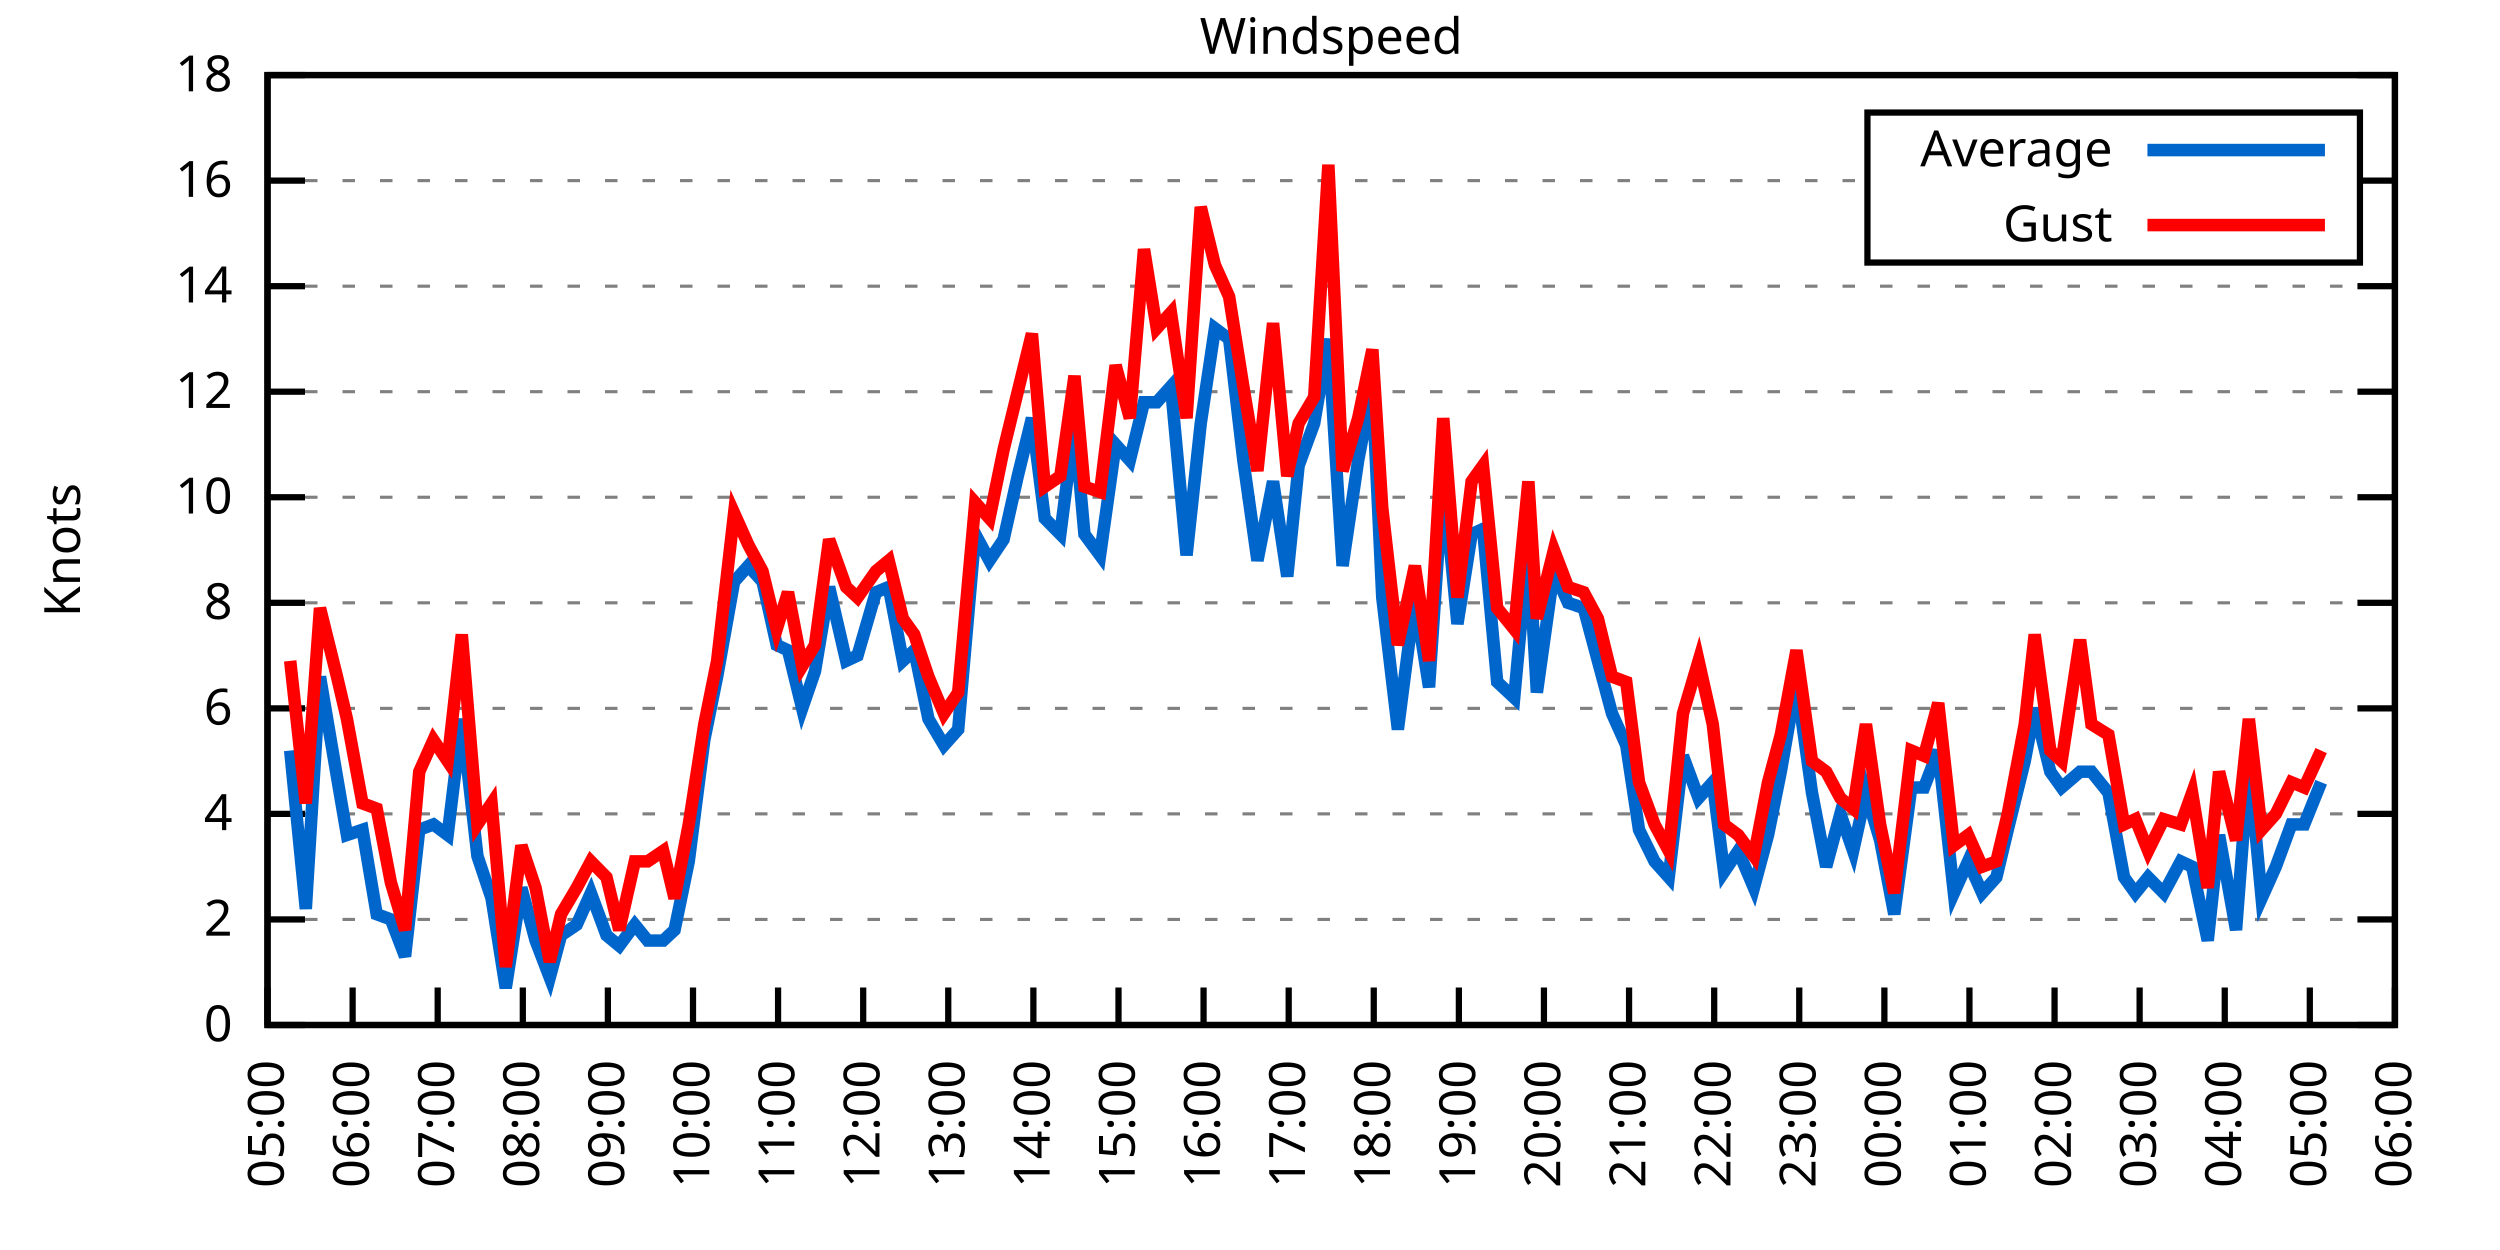
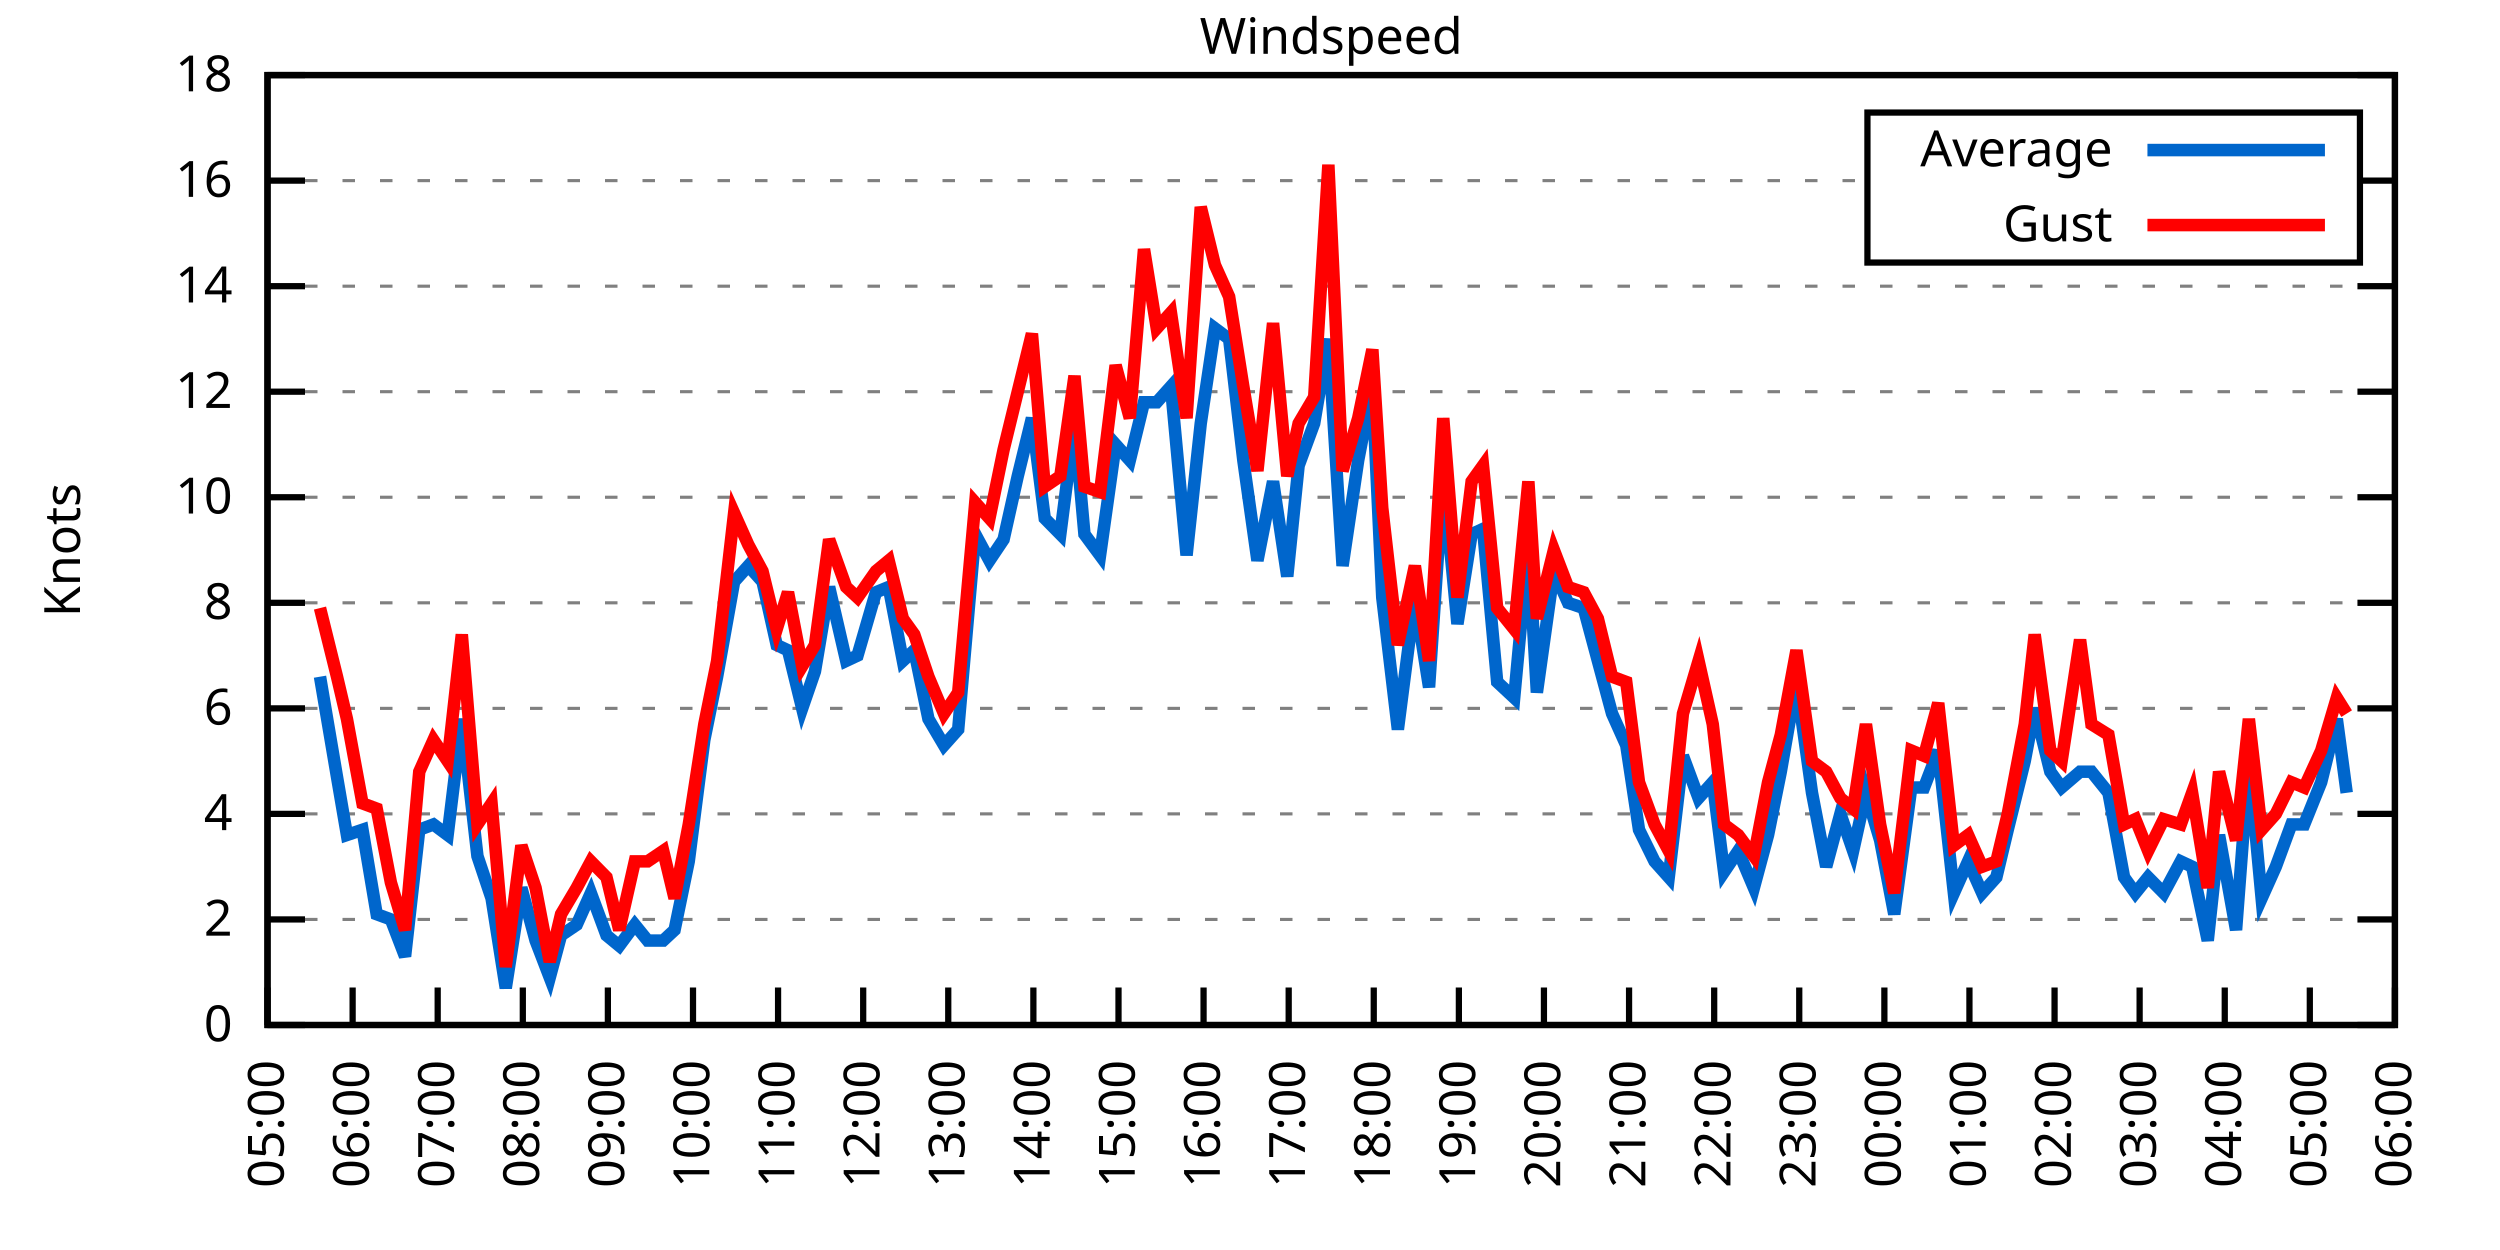
<svg xmlns="http://www.w3.org/2000/svg" xmlns:xlink="http://www.w3.org/1999/xlink" width="400" height="200" viewBox="0 0 400 200">
  <g id="gnuplot_canvas">
    <rect x="0" y="0" width="400" height="200" fill="none" />
    <defs>
      <circle id="gpDot" r="0.5" stroke-width="0.5" stroke="currentColor" />
      <path id="gpPt0" stroke-width="0.333" stroke="currentColor" d="M-1,0 h2 M0,-1 v2" />
      <path id="gpPt1" stroke-width="0.333" stroke="currentColor" d="M-1,-1 L1,1 M1,-1 L-1,1" />
      <path id="gpPt2" stroke-width="0.333" stroke="currentColor" d="M-1,0 L1,0 M0,-1 L0,1 M-1,-1 L1,1 M-1,1 L1,-1" />
      <rect id="gpPt3" stroke-width="0.333" stroke="currentColor" x="-1" y="-1" width="2" height="2" />
      <rect id="gpPt4" stroke-width="0.333" stroke="currentColor" fill="currentColor" x="-1" y="-1" width="2" height="2" />
      <circle id="gpPt5" stroke-width="0.333" stroke="currentColor" cx="0" cy="0" r="1" />
      <use xlink:href="#gpPt5" id="gpPt6" fill="currentColor" stroke="none" />
      <path id="gpPt7" stroke-width="0.333" stroke="currentColor" d="M0,-1.33 L-1.33,0.67 L1.33,0.67 z" />
      <use xlink:href="#gpPt7" id="gpPt8" fill="currentColor" stroke="none" />
      <use xlink:href="#gpPt7" id="gpPt9" stroke="currentColor" transform="rotate(180)" />
      <use xlink:href="#gpPt9" id="gpPt10" fill="currentColor" stroke="none" />
      <use xlink:href="#gpPt3" id="gpPt11" stroke="currentColor" transform="rotate(45)" />
      <use xlink:href="#gpPt11" id="gpPt12" fill="currentColor" stroke="none" />
      <path id="gpPt13" stroke-width="0.333" stroke="currentColor" d="M0,1.330 L1.265,0.411 L0.782,-1.067 L-0.782,-1.076 L-1.265,0.411 z" />
      <use xlink:href="#gpPt13" id="gpPt14" fill="currentColor" stroke="none" />
      <filter id="textbox" filterUnits="objectBoundingBox" x="0" y="0" height="1" width="1">
        <feFlood flood-color="white" flood-opacity="1" result="bgnd" />
        <feComposite in="SourceGraphic" in2="bgnd" operator="atop" />
      </filter>
      <filter id="greybox" filterUnits="objectBoundingBox" x="0" y="0" height="1" width="1">
        <feFlood flood-color="lightgrey" flood-opacity="1" result="grey" />
        <feComposite in="SourceGraphic" in2="grey" operator="atop" />
      </filter>
    </defs>
    <g fill="none" color="white" stroke="currentColor" stroke-width="1.00" stroke-linecap="butt" stroke-linejoin="miter">
</g>
    <g fill="none" color="black" stroke="currentColor" stroke-width="1.00" stroke-linecap="butt" stroke-linejoin="miter">
      <g stroke="none" shape-rendering="crispEdges">
        <polygon fill="rgb(255, 255, 255)" points="42.80,164.00 383.18,164.00 383.18,12.02 42.80,12.02 " />
      </g>
    </g>
    <g fill="none" color="black" stroke="currentColor" stroke-width="1.00" stroke-linecap="butt" stroke-linejoin="miter">
</g>
    <g fill="none" color="black" stroke="black" stroke-width="0.50" stroke-linecap="butt" stroke-linejoin="miter">
</g>
    <g fill="none" color="gray" stroke="currentColor" stroke-width="0.50" stroke-linecap="butt" stroke-linejoin="miter">
      <path stroke="gray" stroke-dasharray="2,4" class="gridline" d="M42.80,164.00 L383.19,164.00  " />
    </g>
    <g fill="none" color="gray" stroke="gray" stroke-width="1.00" stroke-linecap="butt" stroke-linejoin="miter">
</g>
    <g fill="none" color="black" stroke="currentColor" stroke-width="1.00" stroke-linecap="butt" stroke-linejoin="miter">
      <path stroke="black" d="M42.80,164.00 L48.80,164.00 M383.19,164.00 L377.19,164.00  " />
      <g transform="translate(37.20,166.60)" stroke="none" fill="black" font-family="Sans" font-size="8.00" text-anchor="end">
        <text>
          <tspan font-family="Sans"> 0</tspan>
        </text>
      </g>
    </g>
    <g fill="none" color="black" stroke="currentColor" stroke-width="1.00" stroke-linecap="butt" stroke-linejoin="miter">
</g>
    <g fill="none" color="black" stroke="black" stroke-width="0.50" stroke-linecap="butt" stroke-linejoin="miter">
</g>
    <g fill="none" color="gray" stroke="currentColor" stroke-width="0.50" stroke-linecap="butt" stroke-linejoin="miter">
      <path stroke="gray" stroke-dasharray="2,4" class="gridline" d="M42.80,147.11 L383.19,147.11  " />
    </g>
    <g fill="none" color="gray" stroke="gray" stroke-width="1.00" stroke-linecap="butt" stroke-linejoin="miter">
</g>
    <g fill="none" color="black" stroke="currentColor" stroke-width="1.00" stroke-linecap="butt" stroke-linejoin="miter">
      <path stroke="black" d="M42.80,147.11 L48.80,147.11 M383.19,147.11 L377.19,147.11  " />
      <g transform="translate(37.20,149.71)" stroke="none" fill="black" font-family="Sans" font-size="8.00" text-anchor="end">
        <text>
          <tspan font-family="Sans"> 2</tspan>
        </text>
      </g>
    </g>
    <g fill="none" color="black" stroke="currentColor" stroke-width="1.00" stroke-linecap="butt" stroke-linejoin="miter">
</g>
    <g fill="none" color="black" stroke="black" stroke-width="0.50" stroke-linecap="butt" stroke-linejoin="miter">
</g>
    <g fill="none" color="gray" stroke="currentColor" stroke-width="0.50" stroke-linecap="butt" stroke-linejoin="miter">
      <path stroke="gray" stroke-dasharray="2,4" class="gridline" d="M42.80,130.22 L383.19,130.22  " />
    </g>
    <g fill="none" color="gray" stroke="gray" stroke-width="1.00" stroke-linecap="butt" stroke-linejoin="miter">
</g>
    <g fill="none" color="black" stroke="currentColor" stroke-width="1.00" stroke-linecap="butt" stroke-linejoin="miter">
      <path stroke="black" d="M42.80,130.22 L48.80,130.22 M383.19,130.22 L377.19,130.22  " />
      <g transform="translate(37.20,132.82)" stroke="none" fill="black" font-family="Sans" font-size="8.00" text-anchor="end">
        <text>
          <tspan font-family="Sans"> 4</tspan>
        </text>
      </g>
    </g>
    <g fill="none" color="black" stroke="currentColor" stroke-width="1.00" stroke-linecap="butt" stroke-linejoin="miter">
</g>
    <g fill="none" color="black" stroke="black" stroke-width="0.50" stroke-linecap="butt" stroke-linejoin="miter">
</g>
    <g fill="none" color="gray" stroke="currentColor" stroke-width="0.50" stroke-linecap="butt" stroke-linejoin="miter">
      <path stroke="gray" stroke-dasharray="2,4" class="gridline" d="M42.80,113.34 L383.19,113.34  " />
    </g>
    <g fill="none" color="gray" stroke="gray" stroke-width="1.00" stroke-linecap="butt" stroke-linejoin="miter">
</g>
    <g fill="none" color="black" stroke="currentColor" stroke-width="1.00" stroke-linecap="butt" stroke-linejoin="miter">
      <path stroke="black" d="M42.80,113.34 L48.80,113.34 M383.19,113.34 L377.19,113.34  " />
      <g transform="translate(37.20,115.94)" stroke="none" fill="black" font-family="Sans" font-size="8.00" text-anchor="end">
        <text>
          <tspan font-family="Sans"> 6</tspan>
        </text>
      </g>
    </g>
    <g fill="none" color="black" stroke="currentColor" stroke-width="1.00" stroke-linecap="butt" stroke-linejoin="miter">
</g>
    <g fill="none" color="black" stroke="black" stroke-width="0.50" stroke-linecap="butt" stroke-linejoin="miter">
</g>
    <g fill="none" color="gray" stroke="currentColor" stroke-width="0.50" stroke-linecap="butt" stroke-linejoin="miter">
      <path stroke="gray" stroke-dasharray="2,4" class="gridline" d="M42.80,96.45 L383.19,96.45  " />
    </g>
    <g fill="none" color="gray" stroke="gray" stroke-width="1.00" stroke-linecap="butt" stroke-linejoin="miter">
</g>
    <g fill="none" color="black" stroke="currentColor" stroke-width="1.00" stroke-linecap="butt" stroke-linejoin="miter">
      <path stroke="black" d="M42.80,96.45 L48.80,96.45 M383.19,96.45 L377.19,96.45  " />
      <g transform="translate(37.20,99.05)" stroke="none" fill="black" font-family="Sans" font-size="8.00" text-anchor="end">
        <text>
          <tspan font-family="Sans"> 8</tspan>
        </text>
      </g>
    </g>
    <g fill="none" color="black" stroke="currentColor" stroke-width="1.00" stroke-linecap="butt" stroke-linejoin="miter">
</g>
    <g fill="none" color="black" stroke="black" stroke-width="0.50" stroke-linecap="butt" stroke-linejoin="miter">
</g>
    <g fill="none" color="gray" stroke="currentColor" stroke-width="0.50" stroke-linecap="butt" stroke-linejoin="miter">
      <path stroke="gray" stroke-dasharray="2,4" class="gridline" d="M42.80,79.56 L383.19,79.56  " />
    </g>
    <g fill="none" color="gray" stroke="gray" stroke-width="1.00" stroke-linecap="butt" stroke-linejoin="miter">
</g>
    <g fill="none" color="black" stroke="currentColor" stroke-width="1.00" stroke-linecap="butt" stroke-linejoin="miter">
      <path stroke="black" d="M42.80,79.56 L48.80,79.56 M383.19,79.56 L377.19,79.56  " />
      <g transform="translate(37.20,82.16)" stroke="none" fill="black" font-family="Sans" font-size="8.00" text-anchor="end">
        <text>
          <tspan font-family="Sans"> 10</tspan>
        </text>
      </g>
    </g>
    <g fill="none" color="black" stroke="currentColor" stroke-width="1.00" stroke-linecap="butt" stroke-linejoin="miter">
</g>
    <g fill="none" color="black" stroke="black" stroke-width="0.50" stroke-linecap="butt" stroke-linejoin="miter">
</g>
    <g fill="none" color="gray" stroke="currentColor" stroke-width="0.50" stroke-linecap="butt" stroke-linejoin="miter">
      <path stroke="gray" stroke-dasharray="2,4" class="gridline" d="M42.80,62.67 L383.19,62.67  " />
    </g>
    <g fill="none" color="gray" stroke="gray" stroke-width="1.00" stroke-linecap="butt" stroke-linejoin="miter">
</g>
    <g fill="none" color="black" stroke="currentColor" stroke-width="1.00" stroke-linecap="butt" stroke-linejoin="miter">
      <path stroke="black" d="M42.80,62.67 L48.80,62.67 M383.19,62.67 L377.19,62.67  " />
      <g transform="translate(37.20,65.27)" stroke="none" fill="black" font-family="Sans" font-size="8.00" text-anchor="end">
        <text>
          <tspan font-family="Sans"> 12</tspan>
        </text>
      </g>
    </g>
    <g fill="none" color="black" stroke="currentColor" stroke-width="1.00" stroke-linecap="butt" stroke-linejoin="miter">
</g>
    <g fill="none" color="black" stroke="black" stroke-width="0.50" stroke-linecap="butt" stroke-linejoin="miter">
</g>
    <g fill="none" color="gray" stroke="currentColor" stroke-width="0.50" stroke-linecap="butt" stroke-linejoin="miter">
      <path stroke="gray" stroke-dasharray="2,4" class="gridline" d="M42.80,45.79 L383.19,45.79  " />
    </g>
    <g fill="none" color="gray" stroke="gray" stroke-width="1.00" stroke-linecap="butt" stroke-linejoin="miter">
</g>
    <g fill="none" color="black" stroke="currentColor" stroke-width="1.00" stroke-linecap="butt" stroke-linejoin="miter">
      <path stroke="black" d="M42.80,45.79 L48.80,45.79 M383.19,45.79 L377.19,45.79  " />
      <g transform="translate(37.20,48.39)" stroke="none" fill="black" font-family="Sans" font-size="8.00" text-anchor="end">
        <text>
          <tspan font-family="Sans"> 14</tspan>
        </text>
      </g>
    </g>
    <g fill="none" color="black" stroke="currentColor" stroke-width="1.00" stroke-linecap="butt" stroke-linejoin="miter">
</g>
    <g fill="none" color="black" stroke="black" stroke-width="0.50" stroke-linecap="butt" stroke-linejoin="miter">
</g>
    <g fill="none" color="gray" stroke="currentColor" stroke-width="0.50" stroke-linecap="butt" stroke-linejoin="miter">
      <path stroke="gray" stroke-dasharray="2,4" class="gridline" d="M42.80,28.90 L298.79,28.90 M377.59,28.90 L383.19,28.90  " />
    </g>
    <g fill="none" color="gray" stroke="gray" stroke-width="1.00" stroke-linecap="butt" stroke-linejoin="miter">
</g>
    <g fill="none" color="black" stroke="currentColor" stroke-width="1.00" stroke-linecap="butt" stroke-linejoin="miter">
      <path stroke="black" d="M42.80,28.90 L48.80,28.90 M383.19,28.90 L377.19,28.90  " />
      <g transform="translate(37.20,31.50)" stroke="none" fill="black" font-family="Sans" font-size="8.00" text-anchor="end">
        <text>
          <tspan font-family="Sans"> 16</tspan>
        </text>
      </g>
    </g>
    <g fill="none" color="black" stroke="currentColor" stroke-width="1.00" stroke-linecap="butt" stroke-linejoin="miter">
</g>
    <g fill="none" color="black" stroke="black" stroke-width="0.50" stroke-linecap="butt" stroke-linejoin="miter">
</g>
    <g fill="none" color="gray" stroke="currentColor" stroke-width="0.50" stroke-linecap="butt" stroke-linejoin="miter">
      <path stroke="gray" stroke-dasharray="2,4" class="gridline" d="M42.80,12.01 L383.19,12.01  " />
    </g>
    <g fill="none" color="gray" stroke="gray" stroke-width="1.00" stroke-linecap="butt" stroke-linejoin="miter">
</g>
    <g fill="none" color="black" stroke="currentColor" stroke-width="1.00" stroke-linecap="butt" stroke-linejoin="miter">
      <path stroke="black" d="M42.80,12.01 L48.80,12.01 M383.19,12.01 L377.19,12.01  " />
      <g transform="translate(37.20,14.61)" stroke="none" fill="black" font-family="Sans" font-size="8.00" text-anchor="end">
        <text>
          <tspan font-family="Sans"> 18</tspan>
        </text>
      </g>
    </g>
    <g fill="none" color="black" stroke="currentColor" stroke-width="1.00" stroke-linecap="butt" stroke-linejoin="miter">
      <path stroke="black" d="M42.80,164.00 L42.80,158.00  " />
      <g transform="translate(45.40,169.60) rotate(270.00)" stroke="none" fill="black" font-family="Sans" font-size="8.00" text-anchor="end">
        <text>
          <tspan font-family="Sans">05:00</tspan>
        </text>
      </g>
    </g>
    <g fill="none" color="black" stroke="currentColor" stroke-width="1.00" stroke-linecap="butt" stroke-linejoin="miter">
      <path stroke="black" d="M56.42,164.00 L56.42,158.00  " />
      <g transform="translate(59.02,169.60) rotate(270.00)" stroke="none" fill="black" font-family="Sans" font-size="8.00" text-anchor="end">
        <text>
          <tspan font-family="Sans">06:00</tspan>
        </text>
      </g>
    </g>
    <g fill="none" color="black" stroke="currentColor" stroke-width="1.00" stroke-linecap="butt" stroke-linejoin="miter">
      <path stroke="black" d="M70.03,164.00 L70.03,158.00  " />
      <g transform="translate(72.63,169.60) rotate(270.00)" stroke="none" fill="black" font-family="Sans" font-size="8.00" text-anchor="end">
        <text>
          <tspan font-family="Sans">07:00</tspan>
        </text>
      </g>
    </g>
    <g fill="none" color="black" stroke="currentColor" stroke-width="1.00" stroke-linecap="butt" stroke-linejoin="miter">
      <path stroke="black" d="M83.65,164.00 L83.65,158.00  " />
      <g transform="translate(86.25,169.60) rotate(270.00)" stroke="none" fill="black" font-family="Sans" font-size="8.00" text-anchor="end">
        <text>
          <tspan font-family="Sans">08:00</tspan>
        </text>
      </g>
    </g>
    <g fill="none" color="black" stroke="currentColor" stroke-width="1.00" stroke-linecap="butt" stroke-linejoin="miter">
      <path stroke="black" d="M97.26,164.00 L97.26,158.00  " />
      <g transform="translate(99.86,169.60) rotate(270.00)" stroke="none" fill="black" font-family="Sans" font-size="8.00" text-anchor="end">
        <text>
          <tspan font-family="Sans">09:00</tspan>
        </text>
      </g>
    </g>
    <g fill="none" color="black" stroke="currentColor" stroke-width="1.00" stroke-linecap="butt" stroke-linejoin="miter">
      <path stroke="black" d="M110.88,164.00 L110.88,158.00  " />
      <g transform="translate(113.48,169.60) rotate(270.00)" stroke="none" fill="black" font-family="Sans" font-size="8.00" text-anchor="end">
        <text>
          <tspan font-family="Sans">10:00</tspan>
        </text>
      </g>
    </g>
    <g fill="none" color="black" stroke="currentColor" stroke-width="1.00" stroke-linecap="butt" stroke-linejoin="miter">
      <path stroke="black" d="M124.49,164.00 L124.49,158.00  " />
      <g transform="translate(127.09,169.60) rotate(270.00)" stroke="none" fill="black" font-family="Sans" font-size="8.00" text-anchor="end">
        <text>
          <tspan font-family="Sans">11:00</tspan>
        </text>
      </g>
    </g>
    <g fill="none" color="black" stroke="currentColor" stroke-width="1.00" stroke-linecap="butt" stroke-linejoin="miter">
      <path stroke="black" d="M138.11,164.00 L138.11,158.00  " />
      <g transform="translate(140.71,169.60) rotate(270.00)" stroke="none" fill="black" font-family="Sans" font-size="8.00" text-anchor="end">
        <text>
          <tspan font-family="Sans">12:00</tspan>
        </text>
      </g>
    </g>
    <g fill="none" color="black" stroke="currentColor" stroke-width="1.00" stroke-linecap="butt" stroke-linejoin="miter">
      <path stroke="black" d="M151.72,164.00 L151.72,158.00  " />
      <g transform="translate(154.32,169.60) rotate(270.00)" stroke="none" fill="black" font-family="Sans" font-size="8.00" text-anchor="end">
        <text>
          <tspan font-family="Sans">13:00</tspan>
        </text>
      </g>
    </g>
    <g fill="none" color="black" stroke="currentColor" stroke-width="1.00" stroke-linecap="butt" stroke-linejoin="miter">
      <path stroke="black" d="M165.34,164.00 L165.34,158.00  " />
      <g transform="translate(167.94,169.60) rotate(270.00)" stroke="none" fill="black" font-family="Sans" font-size="8.00" text-anchor="end">
        <text>
          <tspan font-family="Sans">14:00</tspan>
        </text>
      </g>
    </g>
    <g fill="none" color="black" stroke="currentColor" stroke-width="1.00" stroke-linecap="butt" stroke-linejoin="miter">
      <path stroke="black" d="M178.96,164.00 L178.96,158.00  " />
      <g transform="translate(181.56,169.60) rotate(270.00)" stroke="none" fill="black" font-family="Sans" font-size="8.00" text-anchor="end">
        <text>
          <tspan font-family="Sans">15:00</tspan>
        </text>
      </g>
    </g>
    <g fill="none" color="black" stroke="currentColor" stroke-width="1.00" stroke-linecap="butt" stroke-linejoin="miter">
      <path stroke="black" d="M192.57,164.00 L192.57,158.00  " />
      <g transform="translate(195.17,169.60) rotate(270.00)" stroke="none" fill="black" font-family="Sans" font-size="8.00" text-anchor="end">
        <text>
          <tspan font-family="Sans">16:00</tspan>
        </text>
      </g>
    </g>
    <g fill="none" color="black" stroke="currentColor" stroke-width="1.00" stroke-linecap="butt" stroke-linejoin="miter">
      <path stroke="black" d="M206.19,164.00 L206.19,158.00  " />
      <g transform="translate(208.79,169.60) rotate(270.00)" stroke="none" fill="black" font-family="Sans" font-size="8.00" text-anchor="end">
        <text>
          <tspan font-family="Sans">17:00</tspan>
        </text>
      </g>
    </g>
    <g fill="none" color="black" stroke="currentColor" stroke-width="1.00" stroke-linecap="butt" stroke-linejoin="miter">
      <path stroke="black" d="M219.80,164.00 L219.80,158.00  " />
      <g transform="translate(222.40,169.60) rotate(270.00)" stroke="none" fill="black" font-family="Sans" font-size="8.00" text-anchor="end">
        <text>
          <tspan font-family="Sans">18:00</tspan>
        </text>
      </g>
    </g>
    <g fill="none" color="black" stroke="currentColor" stroke-width="1.00" stroke-linecap="butt" stroke-linejoin="miter">
      <path stroke="black" d="M233.42,164.00 L233.42,158.00  " />
      <g transform="translate(236.02,169.60) rotate(270.00)" stroke="none" fill="black" font-family="Sans" font-size="8.00" text-anchor="end">
        <text>
          <tspan font-family="Sans">19:00</tspan>
        </text>
      </g>
    </g>
    <g fill="none" color="black" stroke="currentColor" stroke-width="1.00" stroke-linecap="butt" stroke-linejoin="miter">
      <path stroke="black" d="M247.03,164.00 L247.03,158.00  " />
      <g transform="translate(249.63,169.60) rotate(270.00)" stroke="none" fill="black" font-family="Sans" font-size="8.00" text-anchor="end">
        <text>
          <tspan font-family="Sans">20:00</tspan>
        </text>
      </g>
    </g>
    <g fill="none" color="black" stroke="currentColor" stroke-width="1.00" stroke-linecap="butt" stroke-linejoin="miter">
      <path stroke="black" d="M260.65,164.00 L260.65,158.00  " />
      <g transform="translate(263.25,169.60) rotate(270.00)" stroke="none" fill="black" font-family="Sans" font-size="8.00" text-anchor="end">
        <text>
          <tspan font-family="Sans">21:00</tspan>
        </text>
      </g>
    </g>
    <g fill="none" color="black" stroke="currentColor" stroke-width="1.00" stroke-linecap="butt" stroke-linejoin="miter">
      <path stroke="black" d="M274.27,164.00 L274.27,158.00  " />
      <g transform="translate(276.87,169.60) rotate(270.00)" stroke="none" fill="black" font-family="Sans" font-size="8.00" text-anchor="end">
        <text>
          <tspan font-family="Sans">22:00</tspan>
        </text>
      </g>
    </g>
    <g fill="none" color="black" stroke="currentColor" stroke-width="1.00" stroke-linecap="butt" stroke-linejoin="miter">
      <path stroke="black" d="M287.88,164.00 L287.88,158.00  " />
      <g transform="translate(290.48,169.60) rotate(270.00)" stroke="none" fill="black" font-family="Sans" font-size="8.00" text-anchor="end">
        <text>
          <tspan font-family="Sans">23:00</tspan>
        </text>
      </g>
    </g>
    <g fill="none" color="black" stroke="currentColor" stroke-width="1.00" stroke-linecap="butt" stroke-linejoin="miter">
      <path stroke="black" d="M301.50,164.00 L301.50,158.00  " />
      <g transform="translate(304.10,169.60) rotate(270.00)" stroke="none" fill="black" font-family="Sans" font-size="8.00" text-anchor="end">
        <text>
          <tspan font-family="Sans">00:00</tspan>
        </text>
      </g>
    </g>
    <g fill="none" color="black" stroke="currentColor" stroke-width="1.00" stroke-linecap="butt" stroke-linejoin="miter">
      <path stroke="black" d="M315.11,164.00 L315.11,158.00  " />
      <g transform="translate(317.71,169.60) rotate(270.00)" stroke="none" fill="black" font-family="Sans" font-size="8.00" text-anchor="end">
        <text>
          <tspan font-family="Sans">01:00</tspan>
        </text>
      </g>
    </g>
    <g fill="none" color="black" stroke="currentColor" stroke-width="1.00" stroke-linecap="butt" stroke-linejoin="miter">
      <path stroke="black" d="M328.73,164.00 L328.73,158.00  " />
      <g transform="translate(331.33,169.60) rotate(270.00)" stroke="none" fill="black" font-family="Sans" font-size="8.00" text-anchor="end">
        <text>
          <tspan font-family="Sans">02:00</tspan>
        </text>
      </g>
    </g>
    <g fill="none" color="black" stroke="currentColor" stroke-width="1.00" stroke-linecap="butt" stroke-linejoin="miter">
      <path stroke="black" d="M342.34,164.00 L342.34,158.00  " />
      <g transform="translate(344.94,169.60) rotate(270.00)" stroke="none" fill="black" font-family="Sans" font-size="8.00" text-anchor="end">
        <text>
          <tspan font-family="Sans">03:00</tspan>
        </text>
      </g>
    </g>
    <g fill="none" color="black" stroke="currentColor" stroke-width="1.00" stroke-linecap="butt" stroke-linejoin="miter">
      <path stroke="black" d="M355.96,164.00 L355.96,158.00  " />
      <g transform="translate(358.56,169.60) rotate(270.00)" stroke="none" fill="black" font-family="Sans" font-size="8.00" text-anchor="end">
        <text>
          <tspan font-family="Sans">04:00</tspan>
        </text>
      </g>
    </g>
    <g fill="none" color="black" stroke="currentColor" stroke-width="1.00" stroke-linecap="butt" stroke-linejoin="miter">
      <path stroke="black" d="M369.57,164.00 L369.57,158.00  " />
      <g transform="translate(372.17,169.60) rotate(270.00)" stroke="none" fill="black" font-family="Sans" font-size="8.00" text-anchor="end">
        <text>
          <tspan font-family="Sans">05:00</tspan>
        </text>
      </g>
    </g>
    <g fill="none" color="black" stroke="currentColor" stroke-width="1.00" stroke-linecap="butt" stroke-linejoin="miter">
      <path stroke="black" d="M383.19,164.00 L383.19,158.00  " />
      <g transform="translate(385.79,169.60) rotate(270.00)" stroke="none" fill="black" font-family="Sans" font-size="8.00" text-anchor="end">
        <text>
          <tspan font-family="Sans">06:00</tspan>
        </text>
      </g>
    </g>
    <g fill="none" color="black" stroke="currentColor" stroke-width="1.00" stroke-linecap="butt" stroke-linejoin="miter">
</g>
    <g fill="none" color="black" stroke="currentColor" stroke-width="1.00" stroke-linecap="butt" stroke-linejoin="miter">
      <path stroke="black" d="M42.80,12.01 L42.80,164.00 L383.19,164.00 L383.19,12.01 L42.80,12.01 Z  " />
    </g>
    <g fill="none" color="black" stroke="currentColor" stroke-width="1.00" stroke-linecap="butt" stroke-linejoin="miter">
</g>
    <g fill="none" color="black" stroke="currentColor" stroke-width="1.00" stroke-linecap="butt" stroke-linejoin="miter">
      <path stroke="black" d="M298.79,42.01 L298.79,18.01 L377.59,18.01 L377.59,42.01 L298.79,42.01 Z  " />
    </g>
    <g id="Windspeed_plot_1">
      <g fill="none" color="white" stroke="black" stroke-width="2.00" stroke-linecap="butt" stroke-linejoin="miter">
</g>
      <g fill="none" color="black" stroke="currentColor" stroke-width="2.00" stroke-linecap="butt" stroke-linejoin="miter">
        <g transform="translate(337.99,26.61)" stroke="none" fill="black" font-family="Sans" font-size="8.00" text-anchor="end">
          <text>
            <tspan font-family="Sans">Average</tspan>
          </text>
        </g>
      </g>
      <g fill="none" color="black" stroke="currentColor" stroke-width="2.00" stroke-linecap="butt" stroke-linejoin="miter">
-         <path stroke="rgb(  0, 102, 204)" d="M343.59,24.01 L371.99,24.01 M46.43,120.09 L48.93,145.42 L51.20,108.27 L53.92,124.31 L55.51,133.60 L58.00,132.76   L60.27,146.27 L62.54,147.11 L64.81,153.02 L67.08,132.76 L69.35,131.91 L71.62,133.60 L73.89,115.03 L76.39,136.98   L78.65,143.73 L80.92,158.09 L83.42,142.05 L85.69,150.49 L87.96,156.40 L89.77,149.65 L92.27,147.96 L94.54,142.89   L97.04,149.65 L99.08,151.33 L101.57,147.96 L103.62,150.49 L106.11,150.49 L107.93,148.80 L110.20,137.82 L112.69,118.40   L114.74,108.27 L117.46,93.07 L119.73,90.54 L122.00,93.07 L124.27,103.20 L126.08,104.05 L128.35,113.34 L130.39,107.43   L132.66,93.92 L135.39,105.74 L137.20,104.89 L140.15,94.76 L142.19,93.92 L144.46,105.74 L146.28,104.05 L148.55,115.03   L151.04,119.25 L153.31,116.71 L156.04,85.47 L158.31,89.69 L160.57,86.32 L162.84,76.18 L165.11,66.90 L167.16,82.94   L169.65,85.47 L171.92,67.74 L173.51,85.47 L176.01,88.85 L178.50,71.12 L180.77,73.65 L183.04,64.36 L185.08,64.36   L187.35,61.83 L189.85,88.85 L192.12,67.74 L194.39,52.54 L196.66,54.23 L198.93,73.65 L201.19,89.69 L203.69,77.03   L205.96,92.23 L207.78,74.49 L210.27,67.74 L212.54,54.23 L214.81,90.54 L217.31,73.65 L219.58,61.83 L221.16,95.60   L223.66,116.71 L226.38,95.60 L228.65,109.96 L230.92,76.18 L233.19,99.83 L235.46,85.47 L237.28,84.63 L239.55,109.11   L242.27,111.65 L244.54,87.16 L245.90,110.80 L248.62,91.38 L250.89,96.45 L253.39,97.29 L255.66,105.74 L257.93,114.18   L260.20,119.25 L262.24,132.76 L264.73,137.82 L267.00,140.36 L269.27,120.94 L271.77,127.69 L274.04,125.16 L275.85,139.51   L278.12,136.14 L280.62,142.05 L282.89,133.60 L284.93,123.47 L287.43,109.11 L289.92,126.85 L292.19,138.67 L294.46,130.22   L296.50,136.14 L298.55,126.85 L300.82,134.45 L303.08,146.27 L305.81,126.00 L307.85,126.00 L310.12,120.09 L312.62,142.89   L314.89,137.82 L317.15,142.89 L319.42,140.36 L321.24,132.76 L323.96,121.78 L325.55,113.34 L328.05,123.47 L329.86,126.00   L332.81,123.47 L334.63,123.47 L337.35,126.85 L339.85,140.36 L341.66,142.89 L343.70,140.36 L346.20,142.89 L348.92,137.82   L350.74,138.67 L353.24,150.49 L355.05,133.60 L357.77,148.80 L359.82,121.78 L361.86,143.73 L364.13,138.67 L366.62,131.91   L368.67,131.91 L371.39,125.16  " />
+         <path stroke="rgb(  0, 102, 204)" d="M343.59,24.01 L371.99,24.01 M51.20,108.27 L53.92,124.31 L55.51,133.60 L58.00,132.76 L60.27,146.27 L62.54,147.11   L64.81,153.02 L67.08,132.76 L69.35,131.91 L71.62,133.60 L73.89,115.03 L76.39,136.98 L78.65,143.73 L80.92,158.09   L83.42,142.05 L85.69,150.49 L87.96,156.40 L89.77,149.65 L92.27,147.96 L94.54,142.89 L97.04,149.65 L99.08,151.33   L101.57,147.96 L103.62,150.49 L106.11,150.49 L107.93,148.80 L110.20,137.82 L112.69,118.40 L114.74,108.27 L117.46,93.07   L119.73,90.54 L122.00,93.07 L124.27,103.20 L126.08,104.05 L128.35,113.34 L130.39,107.43 L132.66,93.92 L135.39,105.74   L137.20,104.89 L140.15,94.76 L142.19,93.92 L144.46,105.74 L146.28,104.05 L148.55,115.03 L151.04,119.25 L153.31,116.71   L156.04,85.47 L158.31,89.69 L160.57,86.32 L162.84,76.18 L165.11,66.90 L167.16,82.94 L169.65,85.47 L171.92,67.74   L173.51,85.47 L176.01,88.85 L178.50,71.12 L180.77,73.65 L183.04,64.36 L185.08,64.36 L187.35,61.83 L189.85,88.85   L192.12,67.74 L194.39,52.54 L196.66,54.23 L198.93,73.65 L201.19,89.69 L203.69,77.03 L205.96,92.23 L207.78,74.49   L210.27,67.74 L212.54,54.23 L214.81,90.54 L217.31,73.65 L219.58,61.83 L221.16,95.60 L223.66,116.71 L226.38,95.60   L228.65,109.96 L230.92,76.18 L233.19,99.83 L235.46,85.47 L237.28,84.63 L239.55,109.11 L242.27,111.65 L244.54,87.16   L245.90,110.80 L248.62,91.38 L250.89,96.45 L253.39,97.29 L255.66,105.74 L257.93,114.18 L260.20,119.25 L262.24,132.76   L264.73,137.82 L267.00,140.36 L269.27,120.94 L271.77,127.69 L274.04,125.16 L275.85,139.51 L278.12,136.14 L280.62,142.05   L282.89,133.60 L284.93,123.47 L287.43,109.11 L289.92,126.85 L292.19,138.67 L294.46,130.22 L296.50,136.14 L298.55,126.85   L300.82,134.45 L303.08,146.27 L305.81,126.00 L307.85,126.00 L310.12,120.09 L312.62,142.89 L314.89,137.82 L317.15,142.89   L319.42,140.36 L321.24,132.76 L323.96,121.78 L325.55,113.34 L328.05,123.47 L329.86,126.00 L332.81,123.47 L334.63,123.47   L337.35,126.85 L339.85,140.36 L341.66,142.89 L343.70,140.36 L346.20,142.89 L348.92,137.82 L350.74,138.67 L353.24,150.49   L355.05,133.60 L357.77,148.80 L359.82,121.78 L361.86,143.73 L364.13,138.67 L366.62,131.91 L368.67,131.91 L371.39,125.16   L373.89,115.03 L375.47,126.85  " />
      </g>
    </g>
    <g id="Windspeed_plot_2">
      <g fill="none" color="black" stroke="currentColor" stroke-width="2.00" stroke-linecap="butt" stroke-linejoin="miter">
        <g transform="translate(337.99,38.61)" stroke="none" fill="black" font-family="Sans" font-size="8.00" text-anchor="end">
          <text>
            <tspan font-family="Sans">Gust</tspan>
          </text>
        </g>
      </g>
      <g fill="none" color="black" stroke="currentColor" stroke-width="2.00" stroke-linecap="butt" stroke-linejoin="miter">
-         <path stroke="rgb(255,   0,   0)" d="M343.59,36.01 L371.99,36.01 M46.43,105.74 L48.93,128.54 L51.20,97.29 L53.92,108.27 L55.51,115.03 L58.00,128.54   L60.27,129.38 L62.54,141.20 L64.81,148.80 L67.08,123.47 L69.35,118.40 L71.62,121.78 L73.89,101.52 L76.39,131.91   L78.65,128.54 L80.92,154.71 L83.42,135.29 L85.69,142.05 L87.96,153.87 L89.77,146.27 L92.27,142.05 L94.54,137.82   L97.04,140.36 L99.08,148.80 L101.57,137.82 L103.62,137.82 L106.11,136.14 L107.93,143.73 L110.20,131.91 L112.69,115.87   L114.74,105.74 L117.46,82.09 L119.73,87.16 L122.00,91.38 L124.27,100.67 L126.08,94.76 L128.35,106.58 L130.39,103.20   L132.66,86.32 L135.39,93.92 L137.20,95.60 L140.15,91.38 L142.19,89.69 L144.46,98.98 L146.28,101.52 L148.55,108.27   L151.04,114.18 L153.31,110.80 L156.04,80.41 L158.31,82.94 L160.57,71.96 L162.84,62.67 L165.11,53.39 L167.16,77.87   L169.65,76.18 L171.92,60.14 L173.51,77.87 L176.01,78.72 L178.50,58.45 L180.77,66.90 L183.04,39.87 L185.08,52.54   L187.35,50.01 L189.85,66.90 L192.12,33.12 L194.39,42.41 L196.66,47.47 L198.93,61.83 L201.19,75.34 L203.69,51.70   L205.96,76.18 L207.78,67.74 L210.27,63.52 L212.54,26.36 L214.81,75.34 L217.31,66.90 L219.58,55.92 L221.16,81.25   L223.66,103.20 L226.38,90.54 L228.65,105.74 L230.92,66.90 L233.19,95.60 L235.46,77.03 L237.28,74.49 L239.55,97.29   L242.27,100.67 L244.54,77.03 L245.90,98.98 L248.62,88.00 L250.89,93.92 L253.39,94.76 L255.66,98.98 L257.93,108.27   L260.20,109.11 L262.24,125.16 L264.73,131.91 L267.00,136.14 L269.27,114.18 L271.77,105.74 L274.04,115.87 L275.85,131.91   L278.12,133.60 L280.62,136.98 L282.89,125.16 L284.93,117.56 L287.43,104.05 L289.92,121.78 L292.19,123.47 L294.46,127.69   L296.50,129.38 L298.55,115.87 L300.82,131.91 L303.08,142.89 L305.81,120.09 L307.85,120.94 L310.12,112.49 L312.62,135.29   L314.89,133.60 L317.15,138.67 L319.42,137.82 L321.24,130.22 L323.96,115.87 L325.55,101.52 L328.05,120.09 L329.86,121.78   L332.81,102.36 L334.63,115.87 L337.35,117.56 L339.85,131.91 L341.66,131.07 L343.70,136.14 L346.20,131.07 L348.92,131.91   L350.74,126.85 L353.24,142.05 L355.05,123.47 L357.77,134.45 L359.82,115.03 L361.86,132.76 L364.13,130.22 L366.62,125.16   L368.67,126.00 L371.39,120.09  " />
+         <path stroke="rgb(255,   0,   0)" d="M343.59,36.01 L371.99,36.01 M51.20,97.29 L53.92,108.27 L55.51,115.03 L58.00,128.54 L60.27,129.38 L62.54,141.20   L64.81,148.80 L67.08,123.47 L69.35,118.40 L71.62,121.78 L73.89,101.52 L76.39,131.91 L78.65,128.54 L80.92,154.71   L83.42,135.29 L85.69,142.05 L87.96,153.87 L89.77,146.27 L92.27,142.05 L94.54,137.82 L97.04,140.36 L99.08,148.80   L101.57,137.82 L103.62,137.82 L106.11,136.14 L107.93,143.73 L110.20,131.91 L112.69,115.87 L114.74,105.74 L117.46,82.09   L119.73,87.16 L122.00,91.38 L124.27,100.67 L126.08,94.76 L128.35,106.58 L130.39,103.20 L132.66,86.32 L135.39,93.92   L137.20,95.60 L140.15,91.38 L142.19,89.69 L144.46,98.98 L146.28,101.52 L148.55,108.27 L151.04,114.18 L153.31,110.80   L156.04,80.41 L158.31,82.94 L160.57,71.96 L162.84,62.67 L165.11,53.39 L167.16,77.87 L169.65,76.18 L171.92,60.14   L173.51,77.87 L176.01,78.72 L178.50,58.45 L180.77,66.90 L183.04,39.87 L185.08,52.54 L187.35,50.01 L189.85,66.90   L192.12,33.12 L194.39,42.41 L196.66,47.47 L198.93,61.83 L201.19,75.34 L203.69,51.70 L205.96,76.18 L207.78,67.74   L210.27,63.52 L212.54,26.36 L214.81,75.34 L217.31,66.90 L219.58,55.92 L221.16,81.25 L223.66,103.20 L226.38,90.54   L228.65,105.74 L230.92,66.90 L233.19,95.60 L235.46,77.03 L237.28,74.49 L239.55,97.29 L242.27,100.67 L244.54,77.03   L245.90,98.98 L248.62,88.00 L250.89,93.92 L253.39,94.76 L255.66,98.98 L257.93,108.27 L260.20,109.11 L262.24,125.16   L264.73,131.91 L267.00,136.14 L269.27,114.18 L271.77,105.74 L274.04,115.87 L275.85,131.91 L278.12,133.60 L280.62,136.98   L282.89,125.16 L284.93,117.56 L287.43,104.05 L289.92,121.78 L292.19,123.47 L294.46,127.69 L296.50,129.38 L298.55,115.87   L300.82,131.91 L303.08,142.89 L305.81,120.09 L307.85,120.94 L310.12,112.49 L312.62,135.29 L314.89,133.60 L317.15,138.67   L319.42,137.82 L321.24,130.22 L323.96,115.87 L325.55,101.52 L328.05,120.09 L329.86,121.78 L332.81,102.36 L334.63,115.87   L337.35,117.56 L339.85,131.91 L341.66,131.07 L343.70,136.14 L346.20,131.07 L348.92,131.91 L350.74,126.85 L353.24,142.05   L355.05,123.47 L357.77,134.45 L359.82,115.03 L361.86,132.76 L364.13,130.22 L366.62,125.16 L368.67,126.00 L371.39,120.09   L373.89,111.65 L375.47,114.18  " />
      </g>
    </g>
    <g fill="none" color="black" stroke="currentColor" stroke-width="2.00" stroke-linecap="butt" stroke-linejoin="miter">
</g>
    <g fill="none" color="black" stroke="black" stroke-width="1.00" stroke-linecap="butt" stroke-linejoin="miter">
</g>
    <g fill="none" color="black" stroke="currentColor" stroke-width="1.00" stroke-linecap="butt" stroke-linejoin="miter">
      <path stroke="black" d="M42.80,12.01 L42.80,164.00 L383.19,164.00 L383.19,12.01 L42.80,12.01 Z  " />
      <g transform="translate(12.80,88.01) rotate(270.00)" stroke="none" fill="black" font-family="Sans" font-size="8.00" text-anchor="middle">
        <text>
          <tspan font-family="Sans">Knots</tspan>
        </text>
      </g>
    </g>
    <g fill="none" color="black" stroke="currentColor" stroke-width="1.00" stroke-linecap="butt" stroke-linejoin="miter">
</g>
    <g fill="none" color="black" stroke="currentColor" stroke-width="1.00" stroke-linecap="butt" stroke-linejoin="miter">
      <g transform="translate(212.99,8.61)" stroke="none" fill="black" font-family="Sans" font-size="8.00" text-anchor="middle">
        <text>
          <tspan font-family="Sans">Windspeed</tspan>
        </text>
      </g>
    </g>
    <g fill="none" color="black" stroke="currentColor" stroke-width="1.00" stroke-linecap="butt" stroke-linejoin="miter">
</g>
  </g>
</svg>
